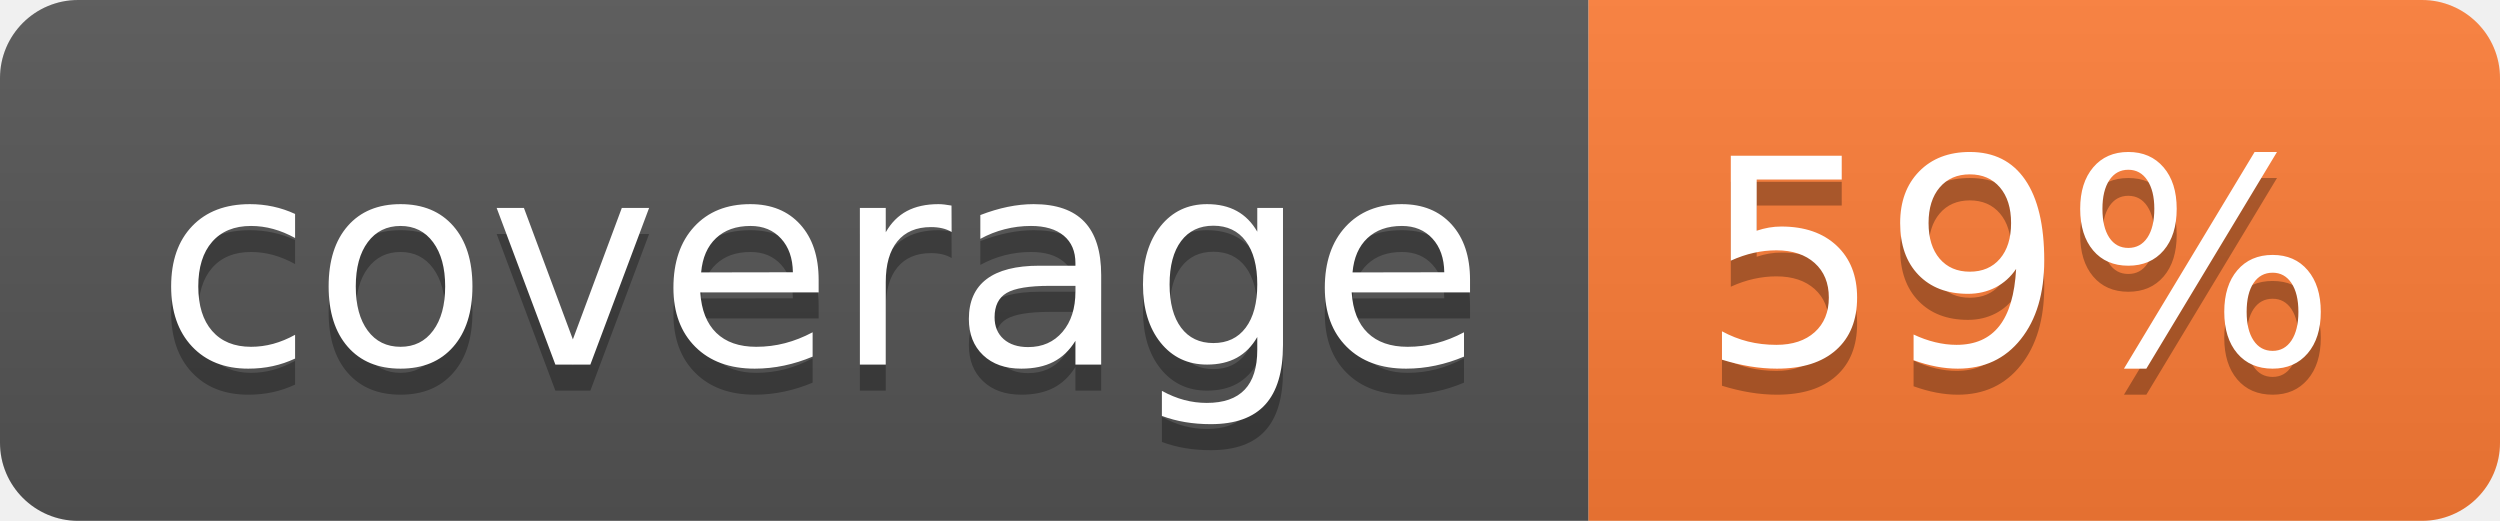
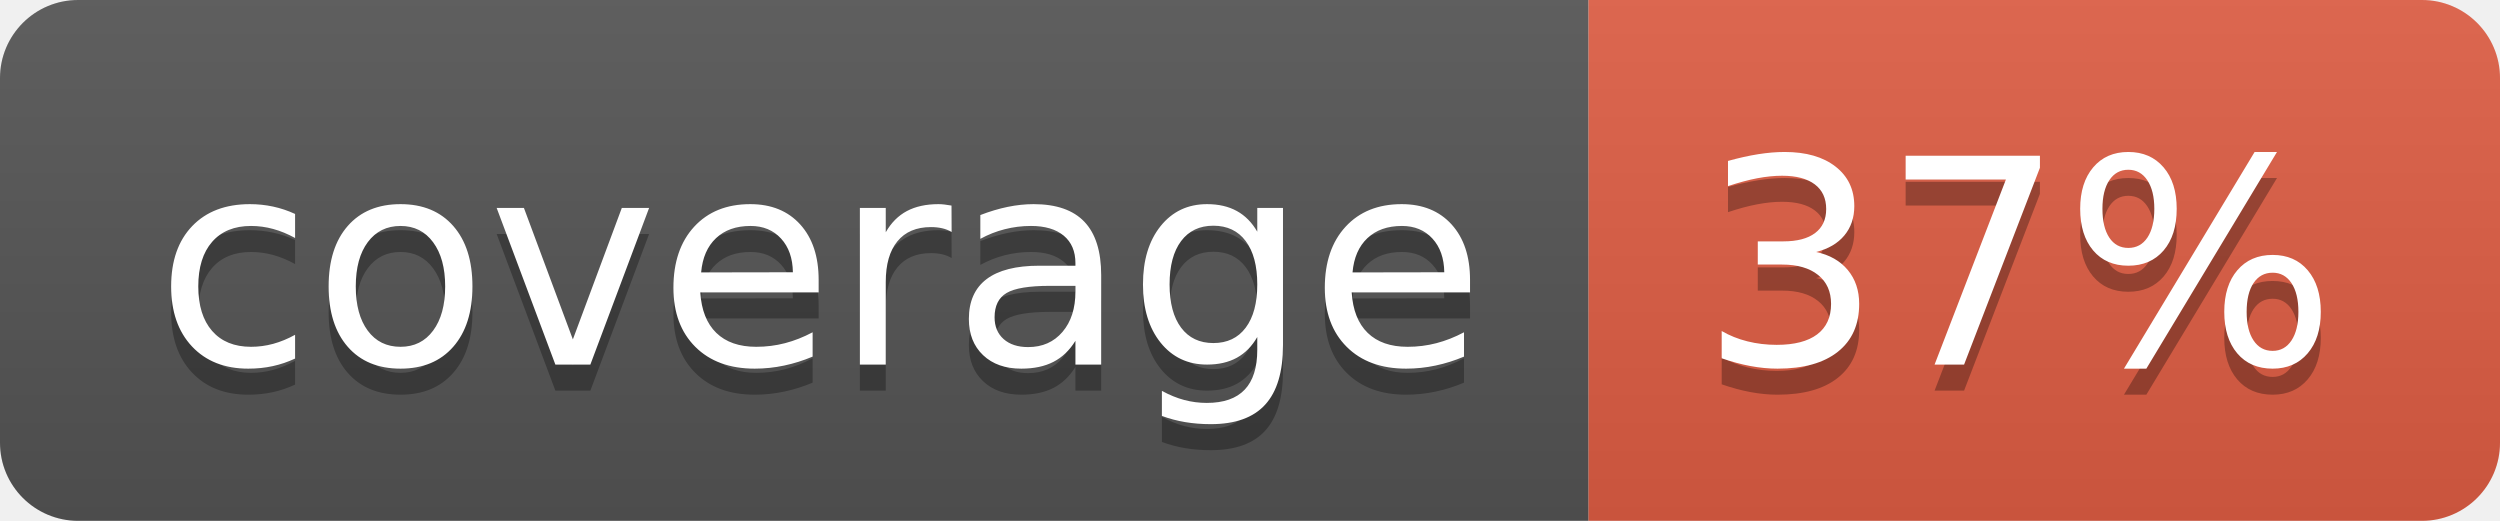
- <svg xmlns="http://www.w3.org/2000/svg" width="96" height="20" role="img" aria-label="coverage: 59%">
+ <svg xmlns="http://www.w3.org/2000/svg" width="96" height="20" role="img" aria-label="coverage: 37%">
  <linearGradient id="s" x2="0" y2="100%">
    <stop offset="0" stop-color="#bbb" stop-opacity=".1" />
    <stop offset="1" stop-opacity=".1" />
  </linearGradient>
  <clipPath id="r">
    <rect width="96" height="20" rx="3" fill="#fff" />
  </clipPath>
  <g clip-path="url(#r)">
    <rect width="61" height="20" fill="#555" />
-     <rect x="61" width="35" height="20" fill="#fe7d37" />
+     <rect x="61" width="35" height="20" fill="#e05d44" />
    <rect width="96" height="20" fill="url(#s)" />
  </g>
  <g fill="#fff" text-anchor="middle" font-family="Verdana,Geneva,DejaVu Sans,sans-serif" text-rendering="geometricPrecision" font-size="110">
    <text aria-hidden="true" x="315" y="150" fill="#010101" fill-opacity=".3" transform="scale(.1)" textLength="510">coverage</text>
    <text x="315" y="140" transform="scale(.1)" fill="#fff" textLength="510">coverage</text>
-     <text aria-hidden="true" x="775" y="150" fill="#010101" fill-opacity=".3" transform="scale(.1)" textLength="250">59%</text>
-     <text x="775" y="140" transform="scale(.1)" fill="#fff" textLength="250">59%</text>
+     <text aria-hidden="true" x="775" y="150" fill="#010101" fill-opacity=".3" transform="scale(.1)" textLength="250">37%</text>
+     <text x="775" y="140" transform="scale(.1)" fill="#fff" textLength="250">37%</text>
  </g>
</svg>
